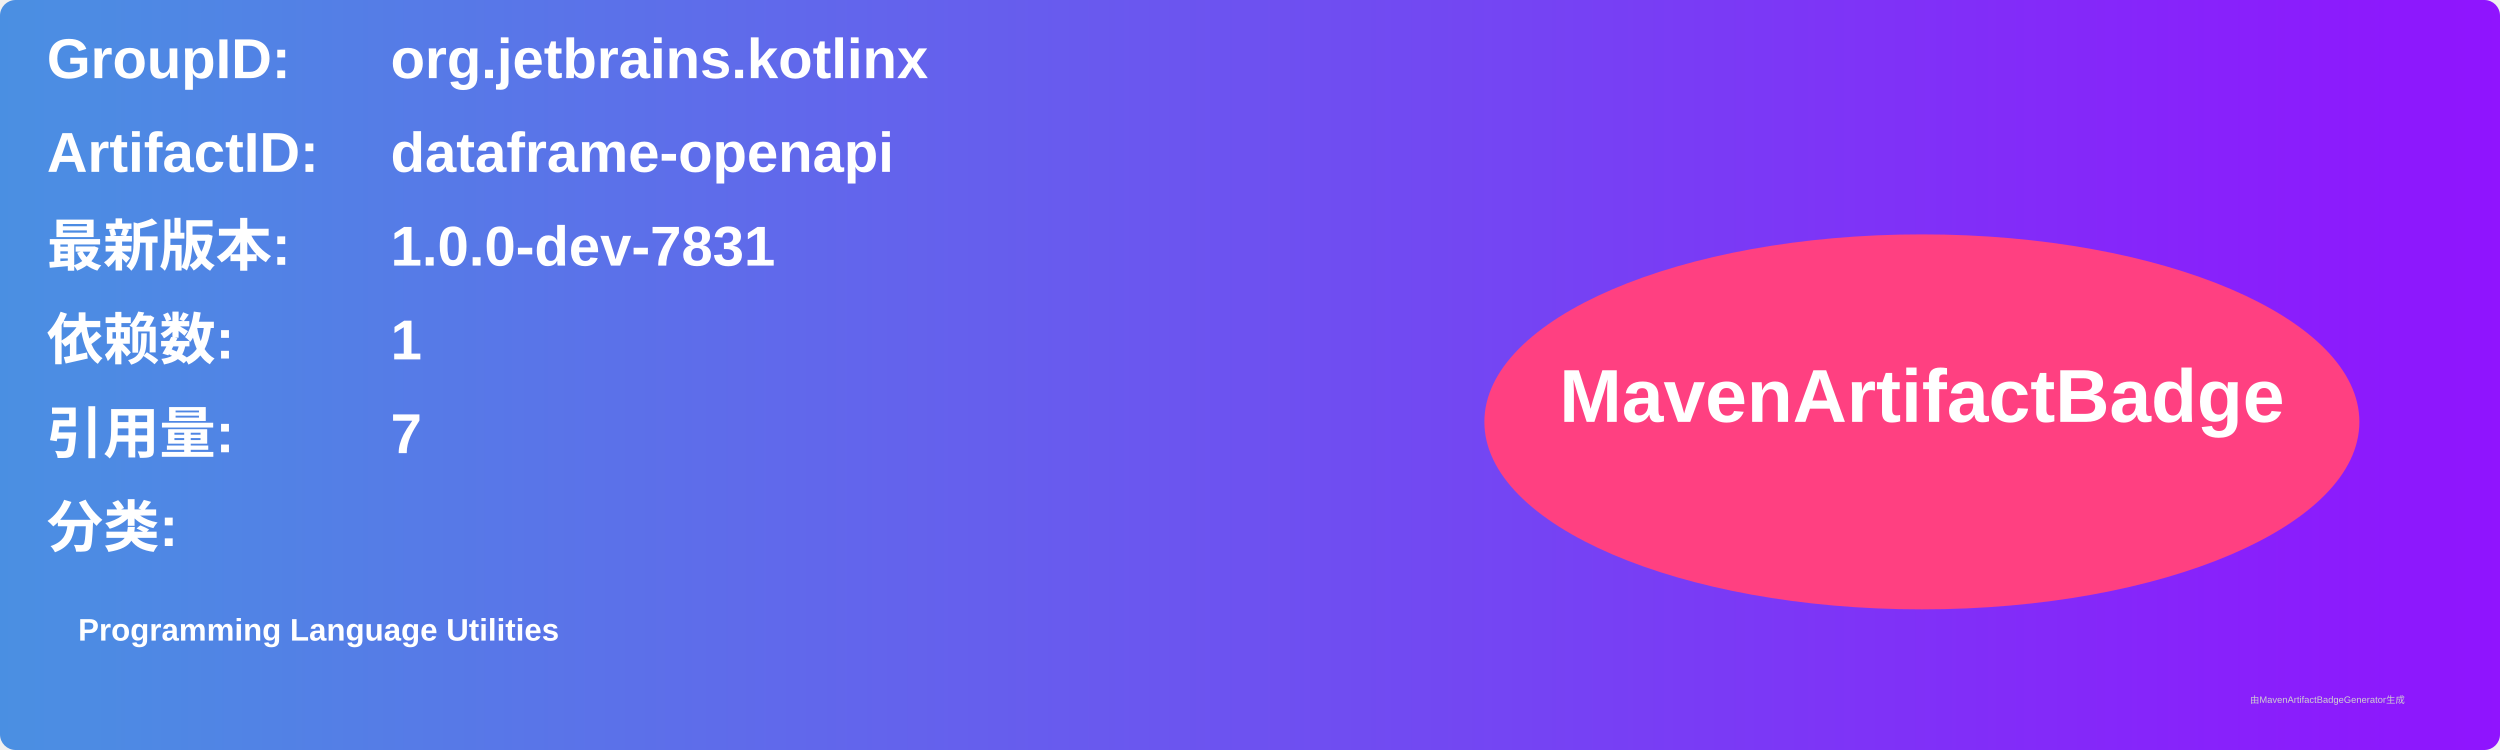
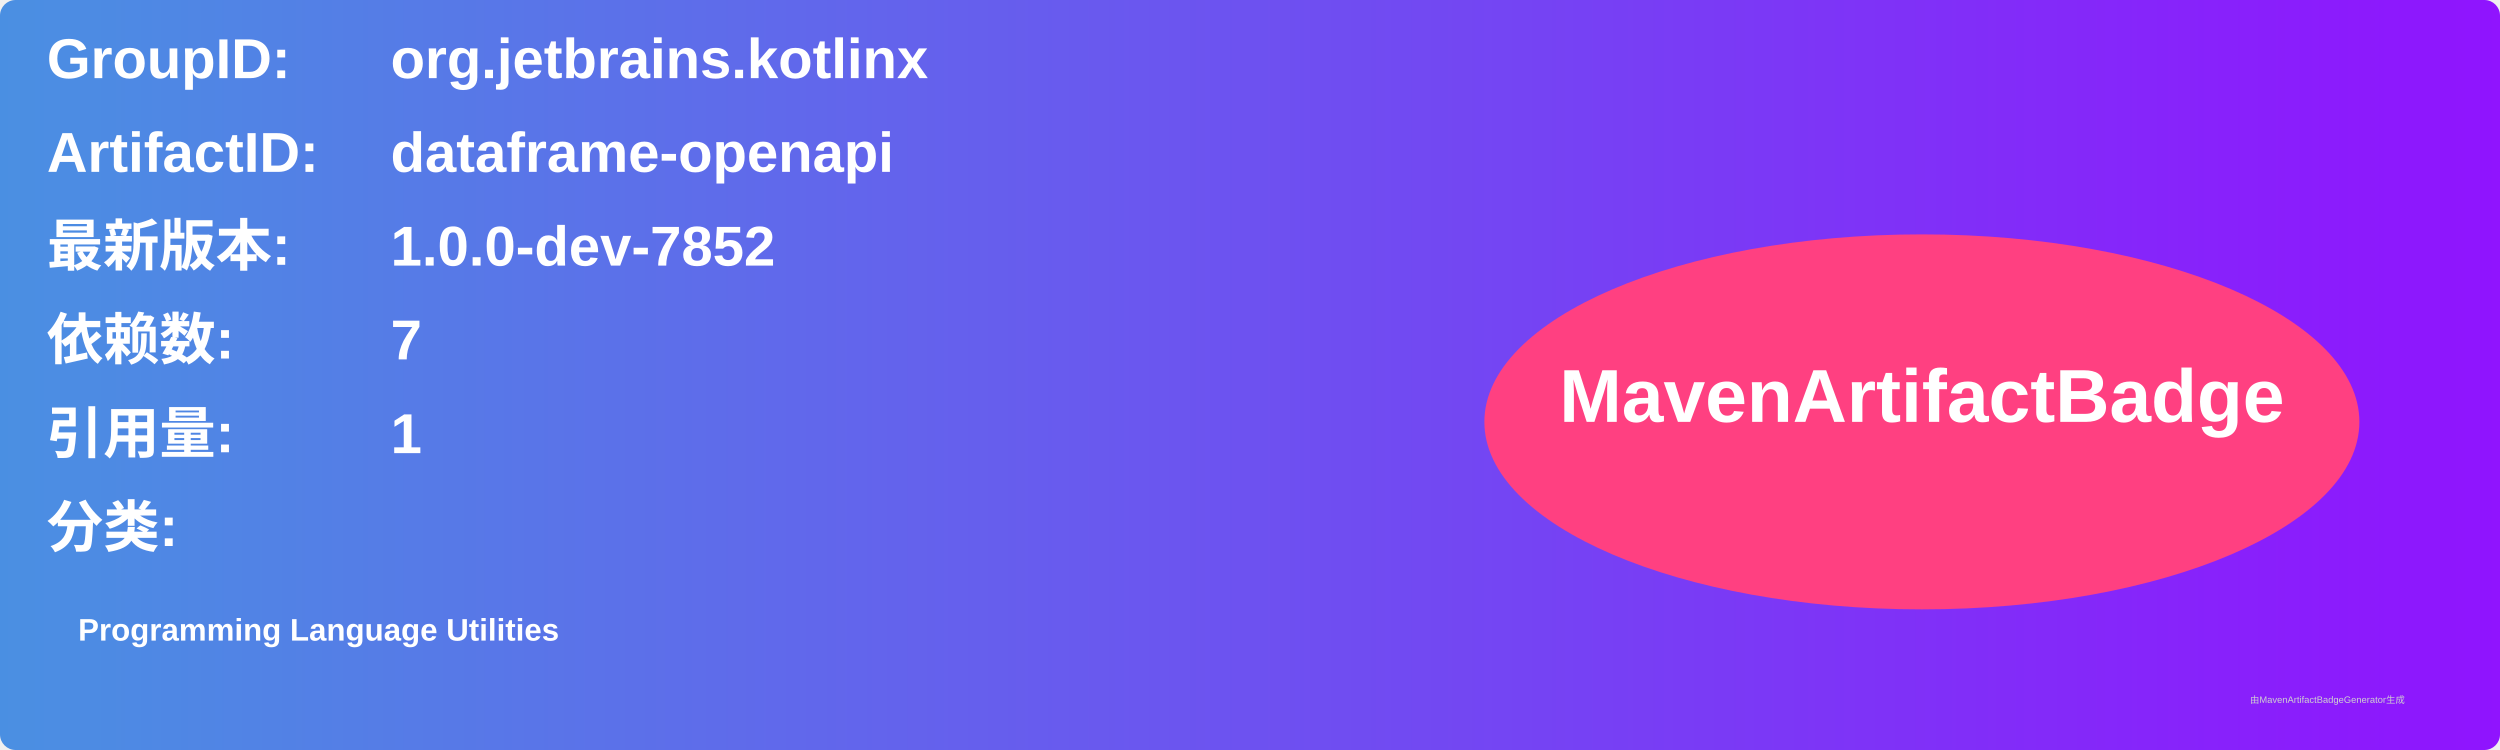
<svg xmlns="http://www.w3.org/2000/svg" width="800" height="240" viewBox="0 0 800 240">
  <linearGradient id="grad" x1="0%" y1="0%" x2="100%" y2="0%">
    <stop offset="0%" stop-color="#4a90e2" />
    <stop offset="100%" stop-color="#9013fe" />
  </linearGradient>
  <rect width="100%" height="100%" rx="5" ry="5" fill="url(#grad)" />
  <g transform="translate(15, 15)">
    <text x="0" y="10" font-family="Arial" font-size="18" fill="white" font-weight="bold" width="260">GroupID:</text>
    <text x="110" y="10" font-family="Arial" font-size="18" fill="white" font-weight="bold" width="460">org.jetbrains.kotlinx</text>
    <text x="0" y="40" font-family="Arial" font-size="18" fill="white" font-weight="bold" width="260">ArtifactID:</text>
    <text x="110" y="40" font-family="Arial" font-size="18" fill="white" font-weight="bold" width="460">dataframe-openapi</text>
    <text x="0" y="70" font-family="Arial" font-size="18" fill="white" font-weight="bold">最新版本:</text>
    <text x="110" y="70" font-family="Arial" font-size="18" fill="white" font-weight="bold">
-       <tspan font-weight="bold">1.0.0-dev-7831</tspan>
+       <tspan font-weight="bold">1.0.0-dev-7852</tspan>
    </text>
    <text x="0" y="100" font-family="Arial" font-size="18" fill="white" font-weight="bold">依赖数: </text>
    <text x="110" y="100" font-family="Arial" font-size="18" fill="white">
-       <tspan font-weight="bold">1</tspan>
+       <tspan font-weight="bold">7</tspan>
    </text>
    <text x="0" y="130" font-family="Arial" font-size="18" fill="white" font-weight="bold">引用量: </text>
    <text x="110" y="130" font-family="Arial" font-size="18" fill="white">
-       <tspan font-weight="bold">7</tspan>
+       <tspan font-weight="bold">1</tspan>
    </text>
    <text x="0" y="160" font-family="Arial" font-size="18" fill="white" font-weight="bold">分类:</text>
    <text x="10" y="190" font-family="Arial" font-size="10" fill="white">
      <tspan font-weight="bold">Programming Language Utilities</tspan>
    </text>
    <ellipse cx="600" cy="120" rx="140" ry="60" fill="#ff4081" />
    <text x="600" y="120" text-anchor="middle" font-family="Arial" font-size="24" fill="white" font-weight="bold">MavenArtifactBadge</text>
  </g>
  <text x="720" y="225" font-family="Arial" font-size="3" fill="#d0d0d0">由MavenArtifactBadgeGenerator生成</text>
</svg>
